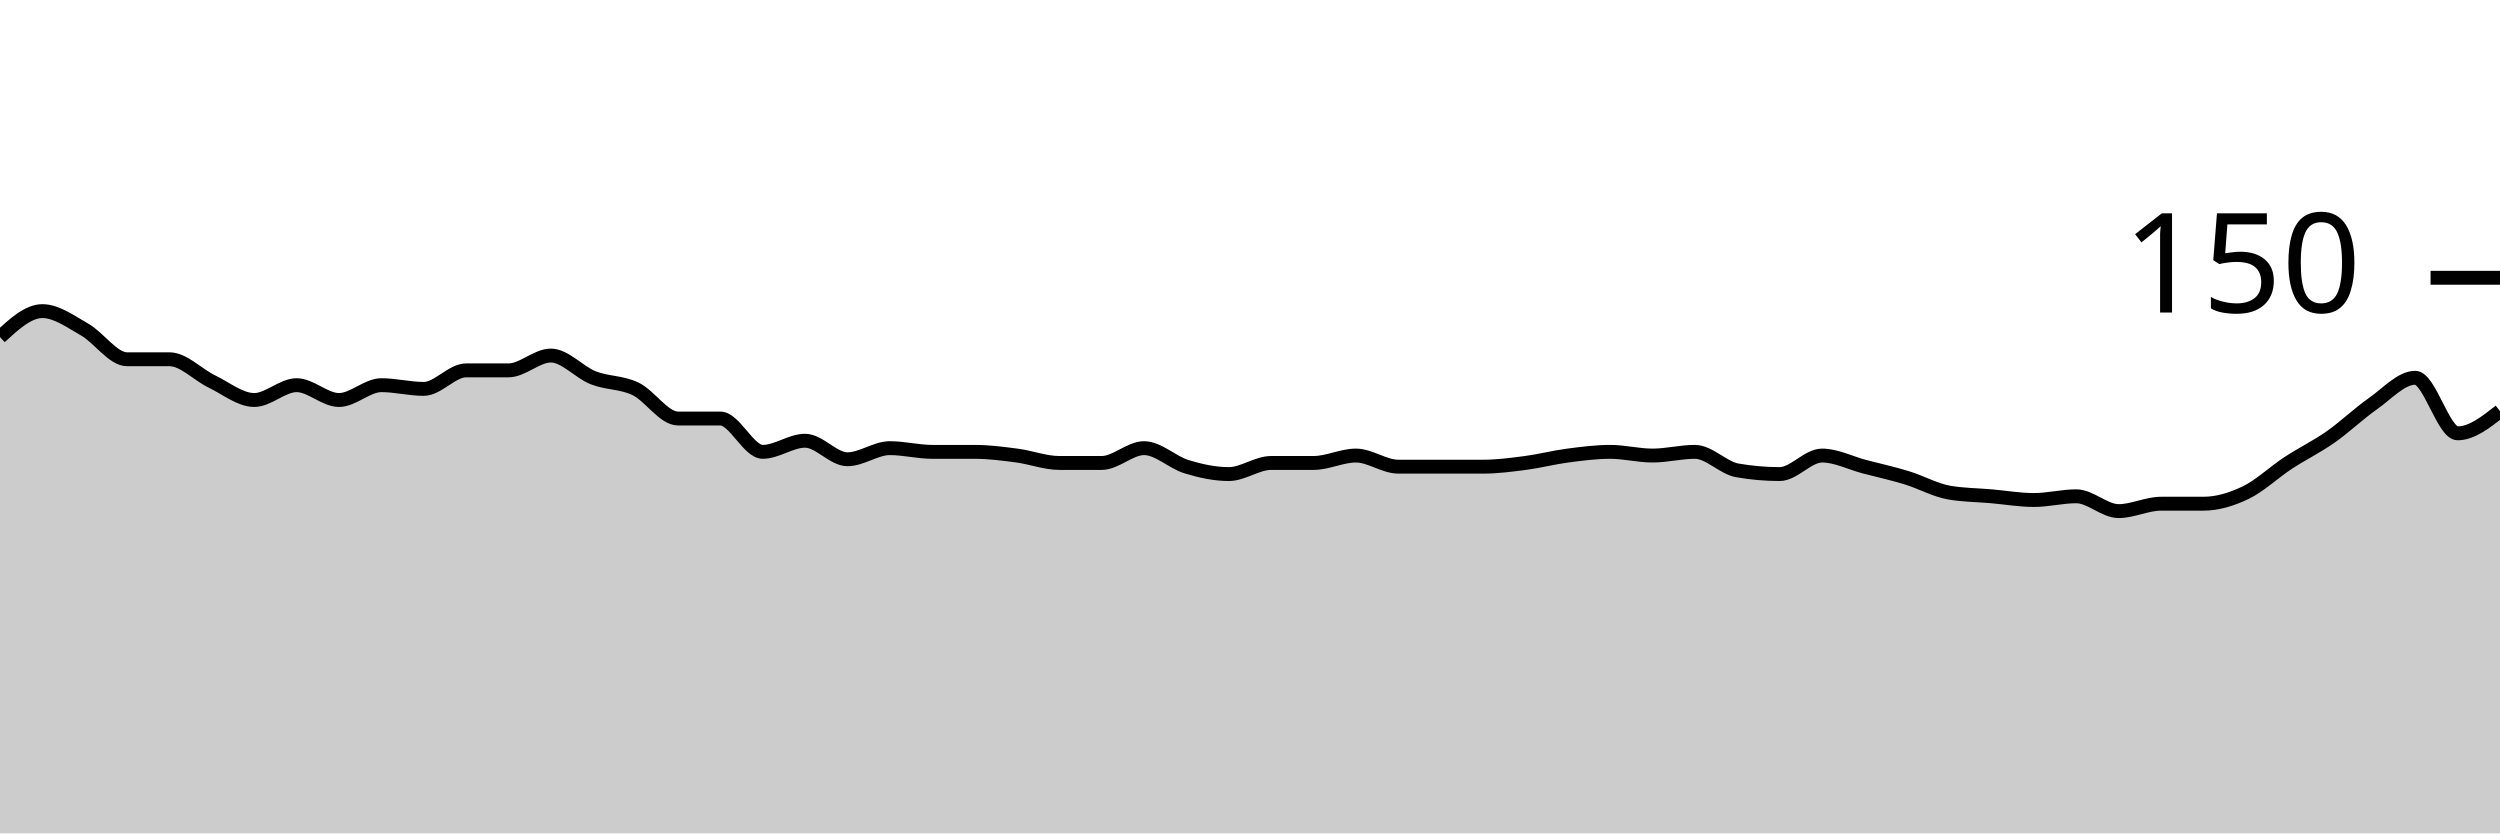
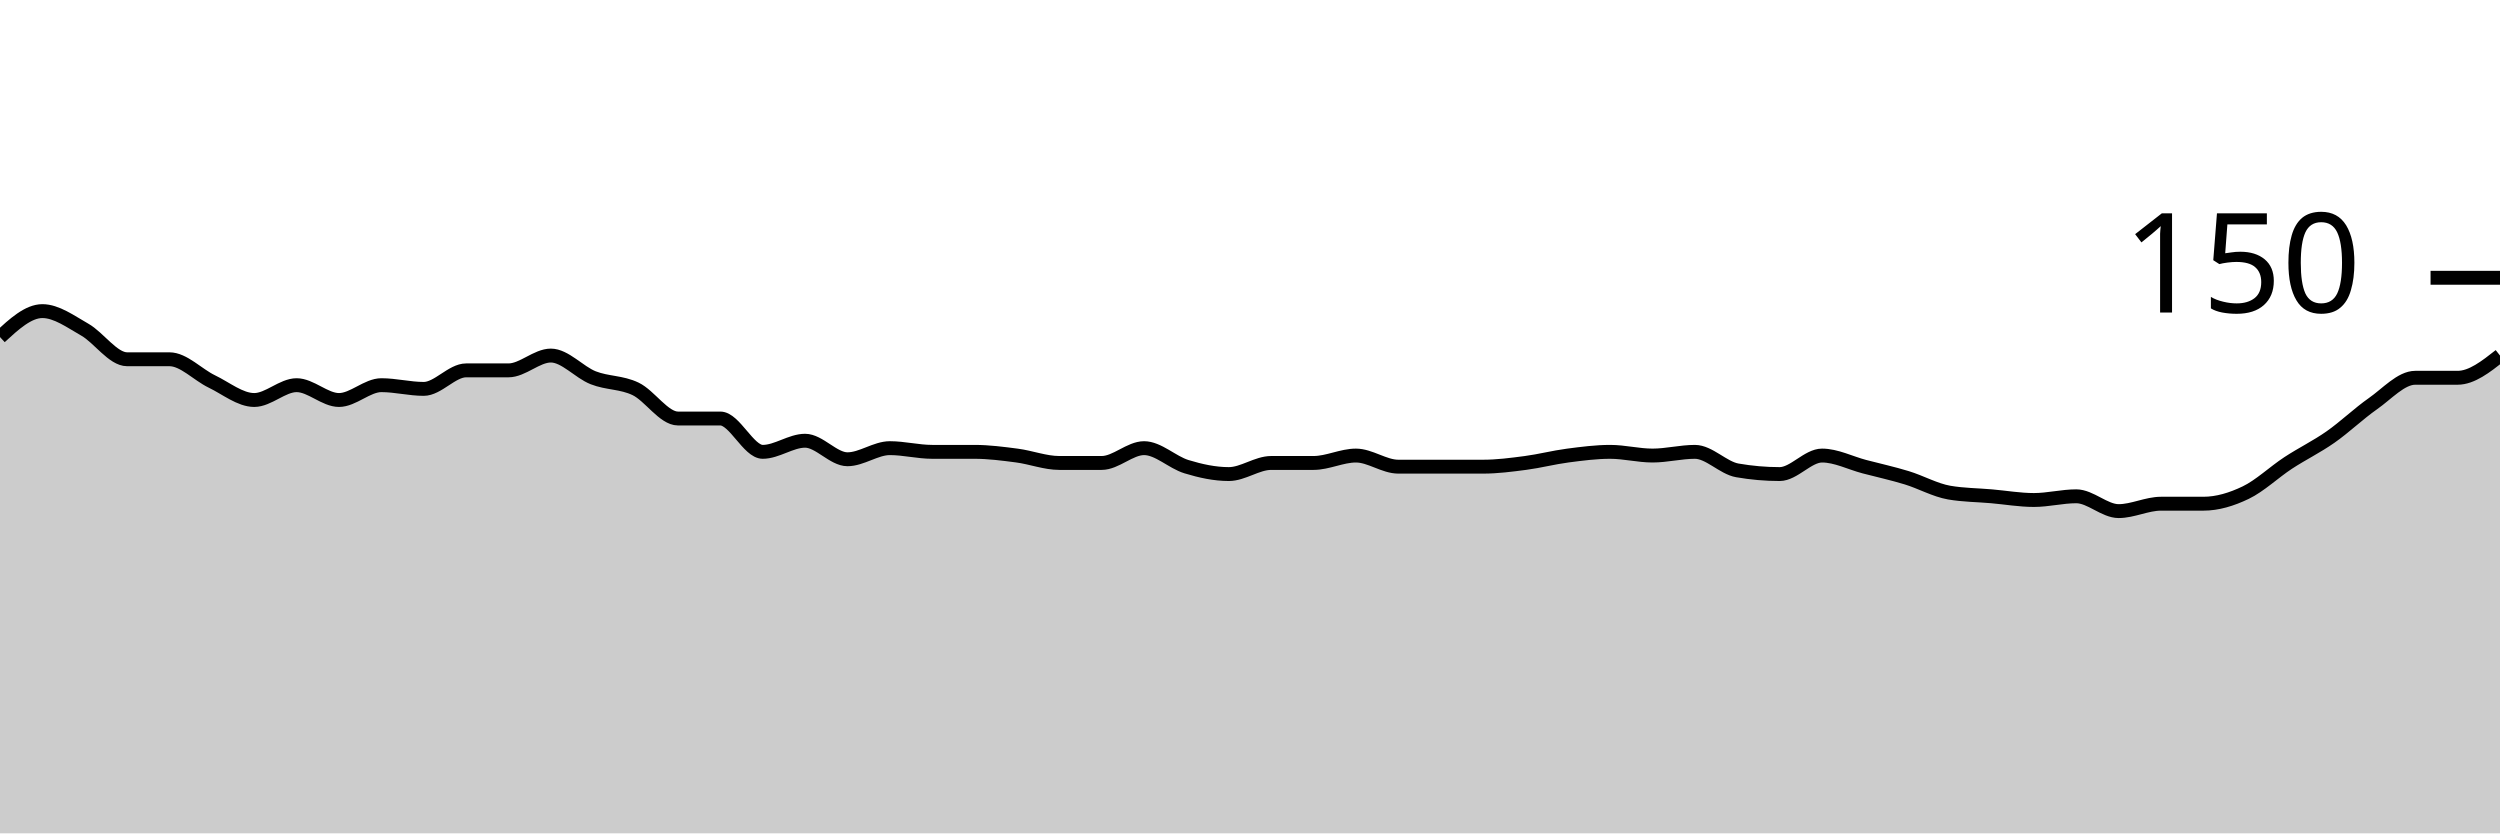
<svg xmlns="http://www.w3.org/2000/svg" viewBox="0 0 180 60">
  <g transform="translate(0,20)">
-     <path class="area" fill="rgba(0, 0, 0, 0.2)" d="M0,4.267C1.017,3.333,2.034,2.4,3.051,2.4C4.068,2.4,5.085,3.156,6.102,3.733C7.119,4.311,8.136,5.867,9.153,5.867C10.169,5.867,11.186,5.867,12.203,5.867C13.22,5.867,14.237,6.978,15.254,7.467C16.271,7.956,17.288,8.8,18.305,8.8C19.322,8.8,20.339,7.733,21.356,7.733C22.373,7.733,23.39,8.8,24.407,8.8C25.424,8.8,26.441,7.733,27.458,7.733C28.475,7.733,29.492,8,30.508,8C31.525,8,32.542,6.667,33.559,6.667C34.576,6.667,35.593,6.667,36.61,6.667C37.627,6.667,38.644,5.6,39.661,5.6C40.678,5.6,41.695,6.8,42.712,7.2C43.729,7.6,44.746,7.511,45.763,8C46.78,8.489,47.797,10.133,48.814,10.133C49.831,10.133,50.847,10.133,51.864,10.133C52.881,10.133,53.898,12.533,54.915,12.533C55.932,12.533,56.949,11.733,57.966,11.733C58.983,11.733,60,13.067,61.017,13.067C62.034,13.067,63.051,12.267,64.068,12.267C65.085,12.267,66.102,12.533,67.119,12.533C68.136,12.533,69.153,12.533,70.169,12.533C71.186,12.533,72.203,12.667,73.22,12.8C74.237,12.933,75.254,13.333,76.271,13.333C77.288,13.333,78.305,13.333,79.322,13.333C80.339,13.333,81.356,12.267,82.373,12.267C83.39,12.267,84.407,13.289,85.424,13.6C86.441,13.911,87.458,14.133,88.475,14.133C89.492,14.133,90.508,13.333,91.525,13.333C92.542,13.333,93.559,13.333,94.576,13.333C95.593,13.333,96.61,12.8,97.627,12.8C98.644,12.8,99.661,13.6,100.678,13.6C101.695,13.6,102.712,13.6,103.729,13.6C104.746,13.6,105.763,13.6,106.78,13.6C107.797,13.6,108.814,13.467,109.831,13.333C110.847,13.2,111.864,12.933,112.881,12.8C113.898,12.667,114.915,12.533,115.932,12.533C116.949,12.533,117.966,12.8,118.983,12.8C120,12.8,121.017,12.533,122.034,12.533C123.051,12.533,124.068,13.689,125.085,13.867C126.102,14.044,127.119,14.133,128.136,14.133C129.153,14.133,130.169,12.8,131.186,12.8C132.203,12.8,133.22,13.333,134.237,13.6C135.254,13.867,136.271,14.089,137.288,14.4C138.305,14.711,139.322,15.289,140.339,15.467C141.356,15.644,142.373,15.644,143.39,15.733C144.407,15.822,145.424,16,146.441,16C147.458,16,148.475,15.733,149.492,15.733C150.508,15.733,151.525,16.8,152.542,16.8C153.559,16.8,154.576,16.267,155.593,16.267C156.61,16.267,157.627,16.267,158.644,16.267C159.661,16.267,160.678,15.956,161.695,15.467C162.712,14.978,163.729,14,164.746,13.333C165.763,12.667,166.78,12.178,167.797,11.467C168.814,10.756,169.831,9.778,170.847,9.067C171.864,8.356,172.881,7.2,173.898,7.2C174.915,7.2,175.932,11.2,176.949,11.2C177.966,11.2,178.983,10.4,180,9.6L180,40C178.983,40,177.966,40,176.949,40C175.932,40,174.915,40,173.898,40C172.881,40,171.864,40,170.847,40C169.831,40,168.814,40,167.797,40C166.78,40,165.763,40,164.746,40C163.729,40,162.712,40,161.695,40C160.678,40,159.661,40,158.644,40C157.627,40,156.61,40,155.593,40C154.576,40,153.559,40,152.542,40C151.525,40,150.508,40,149.492,40C148.475,40,147.458,40,146.441,40C145.424,40,144.407,40,143.39,40C142.373,40,141.356,40,140.339,40C139.322,40,138.305,40,137.288,40C136.271,40,135.254,40,134.237,40C133.22,40,132.203,40,131.186,40C130.169,40,129.153,40,128.136,40C127.119,40,126.102,40,125.085,40C124.068,40,123.051,40,122.034,40C121.017,40,120,40,118.983,40C117.966,40,116.949,40,115.932,40C114.915,40,113.898,40,112.881,40C111.864,40,110.847,40,109.831,40C108.814,40,107.797,40,106.78,40C105.763,40,104.746,40,103.729,40C102.712,40,101.695,40,100.678,40C99.661,40,98.644,40,97.627,40C96.61,40,95.593,40,94.576,40C93.559,40,92.542,40,91.525,40C90.508,40,89.492,40,88.475,40C87.458,40,86.441,40,85.424,40C84.407,40,83.39,40,82.373,40C81.356,40,80.339,40,79.322,40C78.305,40,77.288,40,76.271,40C75.254,40,74.237,40,73.22,40C72.203,40,71.186,40,70.169,40C69.153,40,68.136,40,67.119,40C66.102,40,65.085,40,64.068,40C63.051,40,62.034,40,61.017,40C60,40,58.983,40,57.966,40C56.949,40,55.932,40,54.915,40C53.898,40,52.881,40,51.864,40C50.847,40,49.831,40,48.814,40C47.797,40,46.78,40,45.763,40C44.746,40,43.729,40,42.712,40C41.695,40,40.678,40,39.661,40C38.644,40,37.627,40,36.61,40C35.593,40,34.576,40,33.559,40C32.542,40,31.525,40,30.508,40C29.492,40,28.475,40,27.458,40C26.441,40,25.424,40,24.407,40C23.39,40,22.373,40,21.356,40C20.339,40,19.322,40,18.305,40C17.288,40,16.271,40,15.254,40C14.237,40,13.22,40,12.203,40C11.186,40,10.169,40,9.153,40C8.136,40,7.119,40,6.102,40C5.085,40,4.068,40,3.051,40C2.034,40,1.017,40,0,40Z" />
-     <path class="line" stroke="black" fill="none" d="M0,4.267C1.017,3.333,2.034,2.4,3.051,2.4C4.068,2.4,5.085,3.156,6.102,3.733C7.119,4.311,8.136,5.867,9.153,5.867C10.169,5.867,11.186,5.867,12.203,5.867C13.22,5.867,14.237,6.978,15.254,7.467C16.271,7.956,17.288,8.8,18.305,8.8C19.322,8.8,20.339,7.733,21.356,7.733C22.373,7.733,23.39,8.8,24.407,8.8C25.424,8.8,26.441,7.733,27.458,7.733C28.475,7.733,29.492,8,30.508,8C31.525,8,32.542,6.667,33.559,6.667C34.576,6.667,35.593,6.667,36.61,6.667C37.627,6.667,38.644,5.6,39.661,5.6C40.678,5.6,41.695,6.8,42.712,7.2C43.729,7.6,44.746,7.511,45.763,8C46.78,8.489,47.797,10.133,48.814,10.133C49.831,10.133,50.847,10.133,51.864,10.133C52.881,10.133,53.898,12.533,54.915,12.533C55.932,12.533,56.949,11.733,57.966,11.733C58.983,11.733,60,13.067,61.017,13.067C62.034,13.067,63.051,12.267,64.068,12.267C65.085,12.267,66.102,12.533,67.119,12.533C68.136,12.533,69.153,12.533,70.169,12.533C71.186,12.533,72.203,12.667,73.22,12.8C74.237,12.933,75.254,13.333,76.271,13.333C77.288,13.333,78.305,13.333,79.322,13.333C80.339,13.333,81.356,12.267,82.373,12.267C83.39,12.267,84.407,13.289,85.424,13.6C86.441,13.911,87.458,14.133,88.475,14.133C89.492,14.133,90.508,13.333,91.525,13.333C92.542,13.333,93.559,13.333,94.576,13.333C95.593,13.333,96.61,12.8,97.627,12.8C98.644,12.8,99.661,13.6,100.678,13.6C101.695,13.6,102.712,13.6,103.729,13.6C104.746,13.6,105.763,13.6,106.78,13.6C107.797,13.6,108.814,13.467,109.831,13.333C110.847,13.2,111.864,12.933,112.881,12.8C113.898,12.667,114.915,12.533,115.932,12.533C116.949,12.533,117.966,12.8,118.983,12.8C120,12.8,121.017,12.533,122.034,12.533C123.051,12.533,124.068,13.689,125.085,13.867C126.102,14.044,127.119,14.133,128.136,14.133C129.153,14.133,130.169,12.8,131.186,12.8C132.203,12.8,133.22,13.333,134.237,13.6C135.254,13.867,136.271,14.089,137.288,14.4C138.305,14.711,139.322,15.289,140.339,15.467C141.356,15.644,142.373,15.644,143.39,15.733C144.407,15.822,145.424,16,146.441,16C147.458,16,148.475,15.733,149.492,15.733C150.508,15.733,151.525,16.8,152.542,16.8C153.559,16.8,154.576,16.267,155.593,16.267C156.61,16.267,157.627,16.267,158.644,16.267C159.661,16.267,160.678,15.956,161.695,15.467C162.712,14.978,163.729,14,164.746,13.333C165.763,12.667,166.78,12.178,167.797,11.467C168.814,10.756,169.831,9.778,170.847,9.067C171.864,8.356,172.881,7.2,173.898,7.2C174.915,7.2,175.932,11.2,176.949,11.2C177.966,11.2,178.983,10.4,180,9.6" />
+     <path class="area" fill="rgba(0, 0, 0, 0.2)" d="M0,4.267C1.017,3.333,2.034,2.4,3.051,2.4C4.068,2.4,5.085,3.156,6.102,3.733C7.119,4.311,8.136,5.867,9.153,5.867C10.169,5.867,11.186,5.867,12.203,5.867C13.22,5.867,14.237,6.978,15.254,7.467C16.271,7.956,17.288,8.8,18.305,8.8C19.322,8.8,20.339,7.733,21.356,7.733C22.373,7.733,23.39,8.8,24.407,8.8C25.424,8.8,26.441,7.733,27.458,7.733C28.475,7.733,29.492,8,30.508,8C31.525,8,32.542,6.667,33.559,6.667C34.576,6.667,35.593,6.667,36.61,6.667C37.627,6.667,38.644,5.6,39.661,5.6C40.678,5.6,41.695,6.8,42.712,7.2C43.729,7.6,44.746,7.511,45.763,8C46.78,8.489,47.797,10.133,48.814,10.133C49.831,10.133,50.847,10.133,51.864,10.133C52.881,10.133,53.898,12.533,54.915,12.533C55.932,12.533,56.949,11.733,57.966,11.733C58.983,11.733,60,13.067,61.017,13.067C62.034,13.067,63.051,12.267,64.068,12.267C65.085,12.267,66.102,12.533,67.119,12.533C68.136,12.533,69.153,12.533,70.169,12.533C71.186,12.533,72.203,12.667,73.22,12.8C74.237,12.933,75.254,13.333,76.271,13.333C77.288,13.333,78.305,13.333,79.322,13.333C80.339,13.333,81.356,12.267,82.373,12.267C83.39,12.267,84.407,13.289,85.424,13.6C86.441,13.911,87.458,14.133,88.475,14.133C89.492,14.133,90.508,13.333,91.525,13.333C92.542,13.333,93.559,13.333,94.576,13.333C95.593,13.333,96.61,12.8,97.627,12.8C98.644,12.8,99.661,13.6,100.678,13.6C101.695,13.6,102.712,13.6,103.729,13.6C104.746,13.6,105.763,13.6,106.78,13.6C107.797,13.6,108.814,13.467,109.831,13.333C110.847,13.2,111.864,12.933,112.881,12.8C113.898,12.667,114.915,12.533,115.932,12.533C116.949,12.533,117.966,12.8,118.983,12.8C120,12.8,121.017,12.533,122.034,12.533C123.051,12.533,124.068,13.689,125.085,13.867C126.102,14.044,127.119,14.133,128.136,14.133C129.153,14.133,130.169,12.8,131.186,12.8C132.203,12.8,133.22,13.333,134.237,13.6C135.254,13.867,136.271,14.089,137.288,14.4C138.305,14.711,139.322,15.289,140.339,15.467C141.356,15.644,142.373,15.644,143.39,15.733C144.407,15.822,145.424,16,146.441,16C147.458,16,148.475,15.733,149.492,15.733C150.508,15.733,151.525,16.8,152.542,16.8C153.559,16.8,154.576,16.267,155.593,16.267C156.61,16.267,157.627,16.267,158.644,16.267C159.661,16.267,160.678,15.956,161.695,15.467C162.712,14.978,163.729,14,164.746,13.333C165.763,12.667,166.78,12.178,167.797,11.467C168.814,10.756,169.831,9.778,170.847,9.067C171.864,8.356,172.881,7.2,173.898,7.2C174.915,7.2,175.932,7.2,176.949,7.2C177.966,7.2,178.983,6.4,180,5.6L180,40C178.983,40,177.966,40,176.949,40C175.932,40,174.915,40,173.898,40C172.881,40,171.864,40,170.847,40C169.831,40,168.814,40,167.797,40C166.78,40,165.763,40,164.746,40C163.729,40,162.712,40,161.695,40C160.678,40,159.661,40,158.644,40C157.627,40,156.61,40,155.593,40C154.576,40,153.559,40,152.542,40C151.525,40,150.508,40,149.492,40C148.475,40,147.458,40,146.441,40C145.424,40,144.407,40,143.39,40C142.373,40,141.356,40,140.339,40C139.322,40,138.305,40,137.288,40C136.271,40,135.254,40,134.237,40C133.22,40,132.203,40,131.186,40C130.169,40,129.153,40,128.136,40C127.119,40,126.102,40,125.085,40C124.068,40,123.051,40,122.034,40C121.017,40,120,40,118.983,40C117.966,40,116.949,40,115.932,40C114.915,40,113.898,40,112.881,40C111.864,40,110.847,40,109.831,40C108.814,40,107.797,40,106.78,40C105.763,40,104.746,40,103.729,40C102.712,40,101.695,40,100.678,40C99.661,40,98.644,40,97.627,40C96.61,40,95.593,40,94.576,40C93.559,40,92.542,40,91.525,40C90.508,40,89.492,40,88.475,40C87.458,40,86.441,40,85.424,40C84.407,40,83.39,40,82.373,40C81.356,40,80.339,40,79.322,40C78.305,40,77.288,40,76.271,40C75.254,40,74.237,40,73.22,40C72.203,40,71.186,40,70.169,40C69.153,40,68.136,40,67.119,40C66.102,40,65.085,40,64.068,40C63.051,40,62.034,40,61.017,40C60,40,58.983,40,57.966,40C56.949,40,55.932,40,54.915,40C53.898,40,52.881,40,51.864,40C50.847,40,49.831,40,48.814,40C47.797,40,46.78,40,45.763,40C44.746,40,43.729,40,42.712,40C41.695,40,40.678,40,39.661,40C38.644,40,37.627,40,36.61,40C35.593,40,34.576,40,33.559,40C32.542,40,31.525,40,30.508,40C29.492,40,28.475,40,27.458,40C26.441,40,25.424,40,24.407,40C23.39,40,22.373,40,21.356,40C20.339,40,19.322,40,18.305,40C17.288,40,16.271,40,15.254,40C14.237,40,13.22,40,12.203,40C11.186,40,10.169,40,9.153,40C8.136,40,7.119,40,6.102,40C5.085,40,4.068,40,3.051,40C2.034,40,1.017,40,0,40Z" />
+     <path class="line" stroke="black" fill="none" d="M0,4.267C1.017,3.333,2.034,2.4,3.051,2.4C4.068,2.4,5.085,3.156,6.102,3.733C7.119,4.311,8.136,5.867,9.153,5.867C10.169,5.867,11.186,5.867,12.203,5.867C13.22,5.867,14.237,6.978,15.254,7.467C16.271,7.956,17.288,8.8,18.305,8.8C19.322,8.8,20.339,7.733,21.356,7.733C22.373,7.733,23.39,8.8,24.407,8.8C25.424,8.8,26.441,7.733,27.458,7.733C28.475,7.733,29.492,8,30.508,8C31.525,8,32.542,6.667,33.559,6.667C34.576,6.667,35.593,6.667,36.61,6.667C37.627,6.667,38.644,5.6,39.661,5.6C40.678,5.6,41.695,6.8,42.712,7.2C43.729,7.6,44.746,7.511,45.763,8C46.78,8.489,47.797,10.133,48.814,10.133C49.831,10.133,50.847,10.133,51.864,10.133C52.881,10.133,53.898,12.533,54.915,12.533C55.932,12.533,56.949,11.733,57.966,11.733C58.983,11.733,60,13.067,61.017,13.067C62.034,13.067,63.051,12.267,64.068,12.267C65.085,12.267,66.102,12.533,67.119,12.533C68.136,12.533,69.153,12.533,70.169,12.533C71.186,12.533,72.203,12.667,73.22,12.8C74.237,12.933,75.254,13.333,76.271,13.333C77.288,13.333,78.305,13.333,79.322,13.333C80.339,13.333,81.356,12.267,82.373,12.267C83.39,12.267,84.407,13.289,85.424,13.6C86.441,13.911,87.458,14.133,88.475,14.133C89.492,14.133,90.508,13.333,91.525,13.333C92.542,13.333,93.559,13.333,94.576,13.333C95.593,13.333,96.61,12.8,97.627,12.8C98.644,12.8,99.661,13.6,100.678,13.6C101.695,13.6,102.712,13.6,103.729,13.6C104.746,13.6,105.763,13.6,106.78,13.6C107.797,13.6,108.814,13.467,109.831,13.333C110.847,13.2,111.864,12.933,112.881,12.8C113.898,12.667,114.915,12.533,115.932,12.533C116.949,12.533,117.966,12.8,118.983,12.8C120,12.8,121.017,12.533,122.034,12.533C123.051,12.533,124.068,13.689,125.085,13.867C126.102,14.044,127.119,14.133,128.136,14.133C129.153,14.133,130.169,12.8,131.186,12.8C132.203,12.8,133.22,13.333,134.237,13.6C135.254,13.867,136.271,14.089,137.288,14.4C138.305,14.711,139.322,15.289,140.339,15.467C141.356,15.644,142.373,15.644,143.39,15.733C144.407,15.822,145.424,16,146.441,16C147.458,16,148.475,15.733,149.492,15.733C150.508,15.733,151.525,16.8,152.542,16.8C153.559,16.8,154.576,16.267,155.593,16.267C156.61,16.267,157.627,16.267,158.644,16.267C159.661,16.267,160.678,15.956,161.695,15.467C162.712,14.978,163.729,14,164.746,13.333C165.763,12.667,166.78,12.178,167.797,11.467C168.814,10.756,169.831,9.778,170.847,9.067C171.864,8.356,172.881,7.2,173.898,7.2C174.915,7.2,175.932,7.2,176.949,7.2C177.966,7.2,178.983,6.4,180,5.6" />
    <path class="axis-ceiling" stroke-width="1" stroke="black" fill="none" d="M175,0L180,0" />
    <text class="axis-ceiling-label" font-family="sans-serif" text-anchor="end" font-size="10px" x="170" y="2.5">150</text>
  </g>
</svg>
